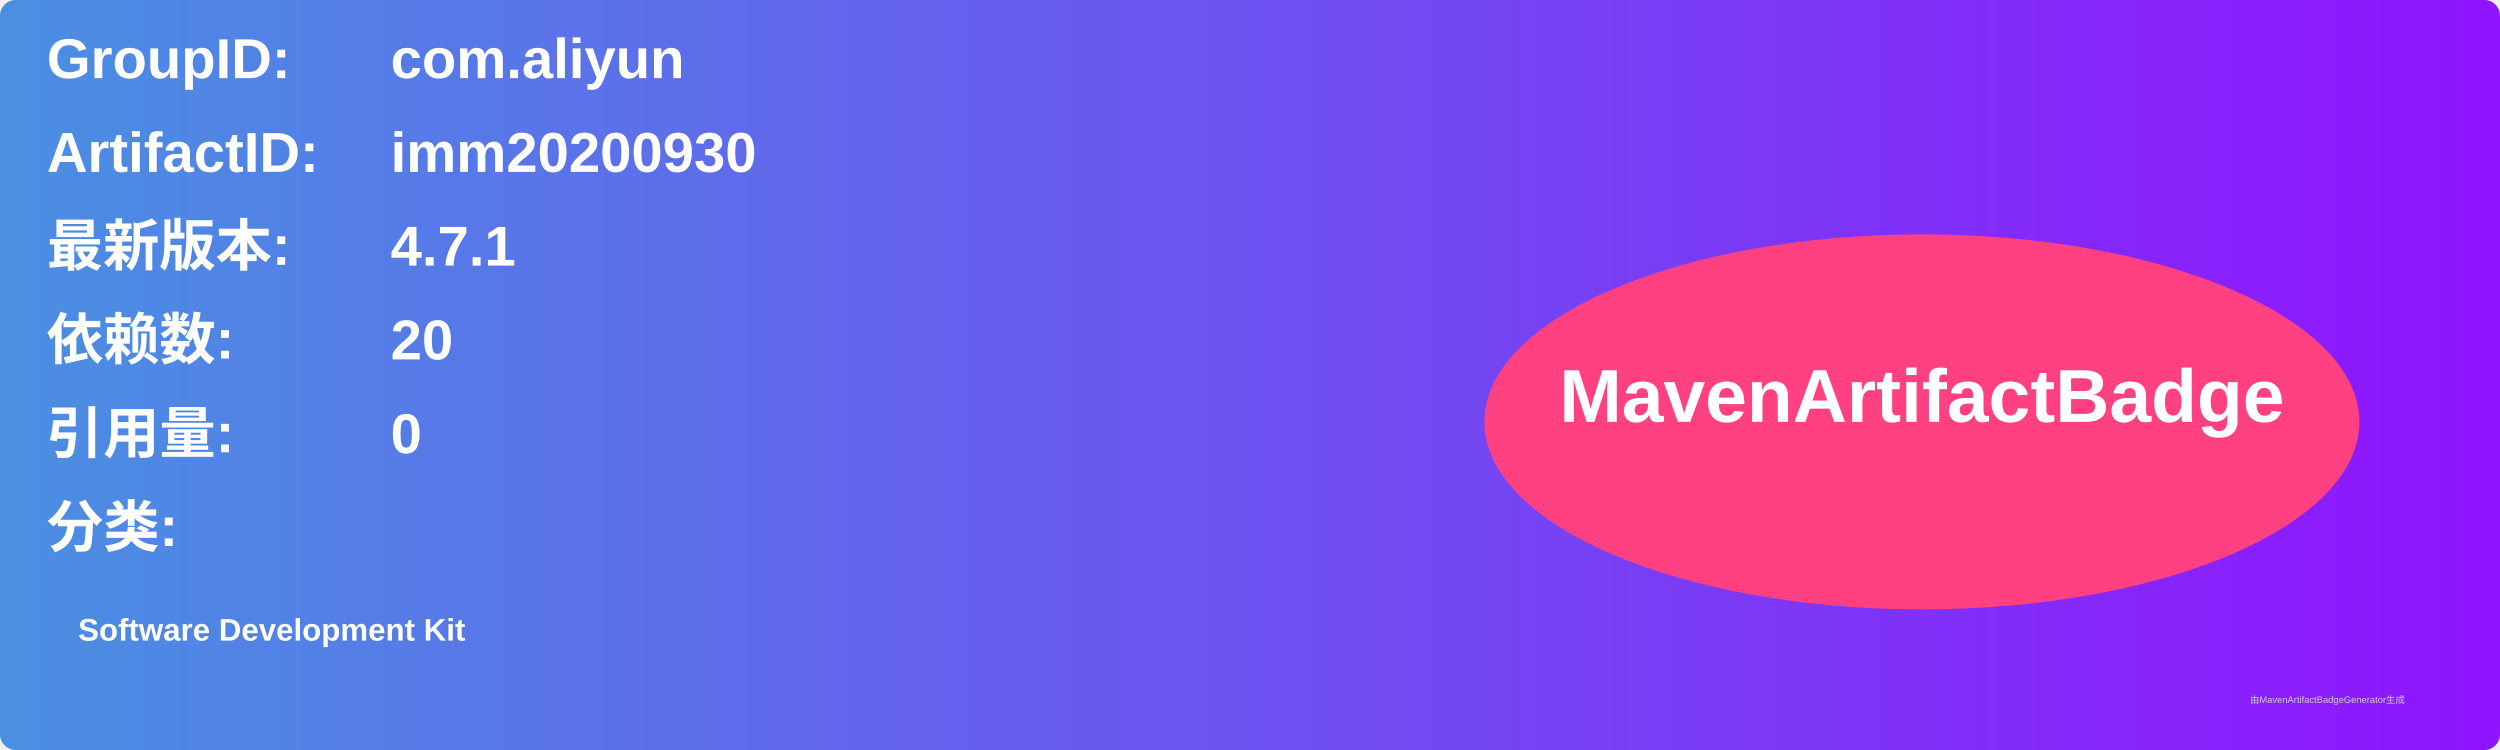
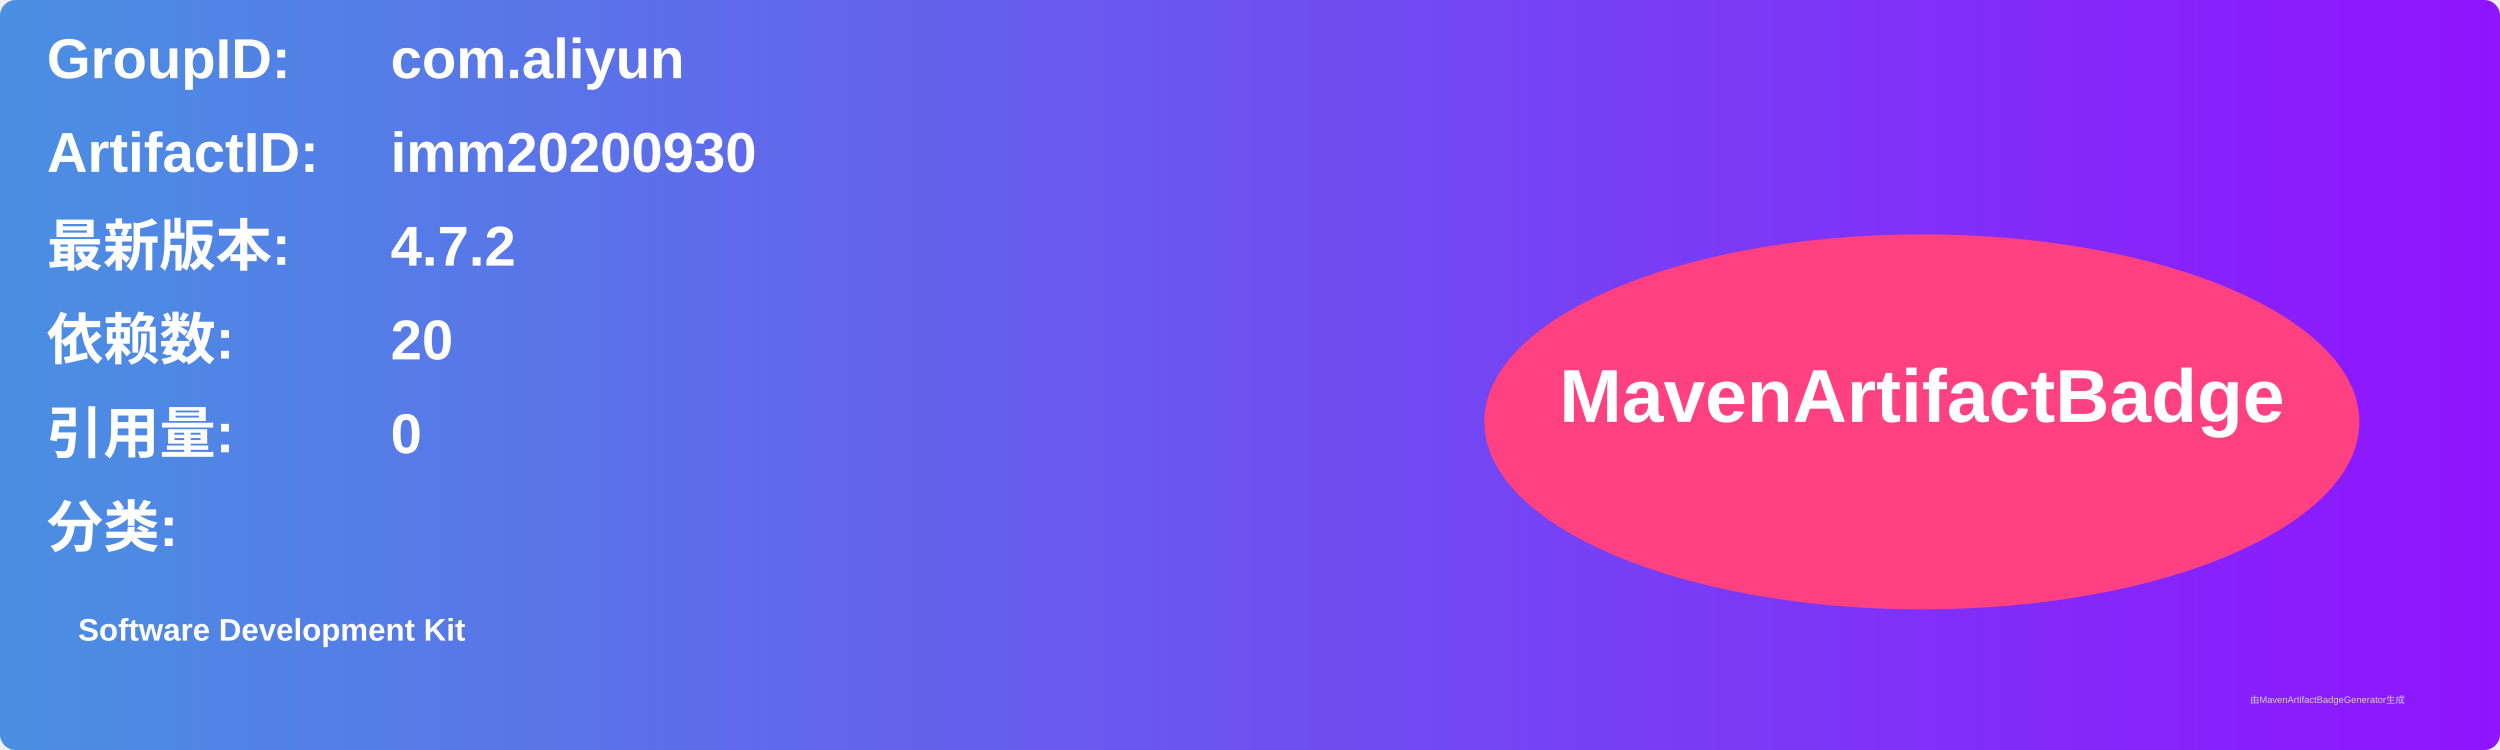
<svg xmlns="http://www.w3.org/2000/svg" width="800" height="240" viewBox="0 0 800 240">
  <linearGradient id="grad" x1="0%" y1="0%" x2="100%" y2="0%">
    <stop offset="0%" stop-color="#4a90e2" />
    <stop offset="100%" stop-color="#9013fe" />
  </linearGradient>
  <rect width="100%" height="100%" rx="5" ry="5" fill="url(#grad)" />
  <g transform="translate(15, 15)">
    <text x="0" y="10" font-family="Arial" font-size="18" fill="white" font-weight="bold" width="260">GroupID:</text>
    <text x="110" y="10" font-family="Arial" font-size="18" fill="white" font-weight="bold" width="460">com.aliyun</text>
    <text x="0" y="40" font-family="Arial" font-size="18" fill="white" font-weight="bold" width="260">ArtifactID:</text>
    <text x="110" y="40" font-family="Arial" font-size="18" fill="white" font-weight="bold" width="460">imm20200930</text>
    <text x="0" y="70" font-family="Arial" font-size="18" fill="white" font-weight="bold">最新版本:</text>
    <text x="110" y="70" font-family="Arial" font-size="18" fill="white" font-weight="bold">
-       <tspan font-weight="bold">4.7.1</tspan>
+       <tspan font-weight="bold">4.7.2</tspan>
    </text>
    <text x="0" y="100" font-family="Arial" font-size="18" fill="white" font-weight="bold">依赖数: </text>
    <text x="110" y="100" font-family="Arial" font-size="18" fill="white">
      <tspan font-weight="bold">20</tspan>
    </text>
    <text x="0" y="130" font-family="Arial" font-size="18" fill="white" font-weight="bold">引用量: </text>
    <text x="110" y="130" font-family="Arial" font-size="18" fill="white">
      <tspan font-weight="bold">0</tspan>
    </text>
    <text x="0" y="160" font-family="Arial" font-size="18" fill="white" font-weight="bold">分类:</text>
    <text x="10" y="190" font-family="Arial" font-size="10" fill="white">
      <tspan font-weight="bold">Software Development Kit</tspan>
    </text>
    <ellipse cx="600" cy="120" rx="140" ry="60" fill="#ff4081" />
    <text x="600" y="120" text-anchor="middle" font-family="Arial" font-size="24" fill="white" font-weight="bold">MavenArtifactBadge</text>
  </g>
  <text x="720" y="225" font-family="Arial" font-size="3" fill="#d0d0d0">由MavenArtifactBadgeGenerator生成</text>
</svg>
